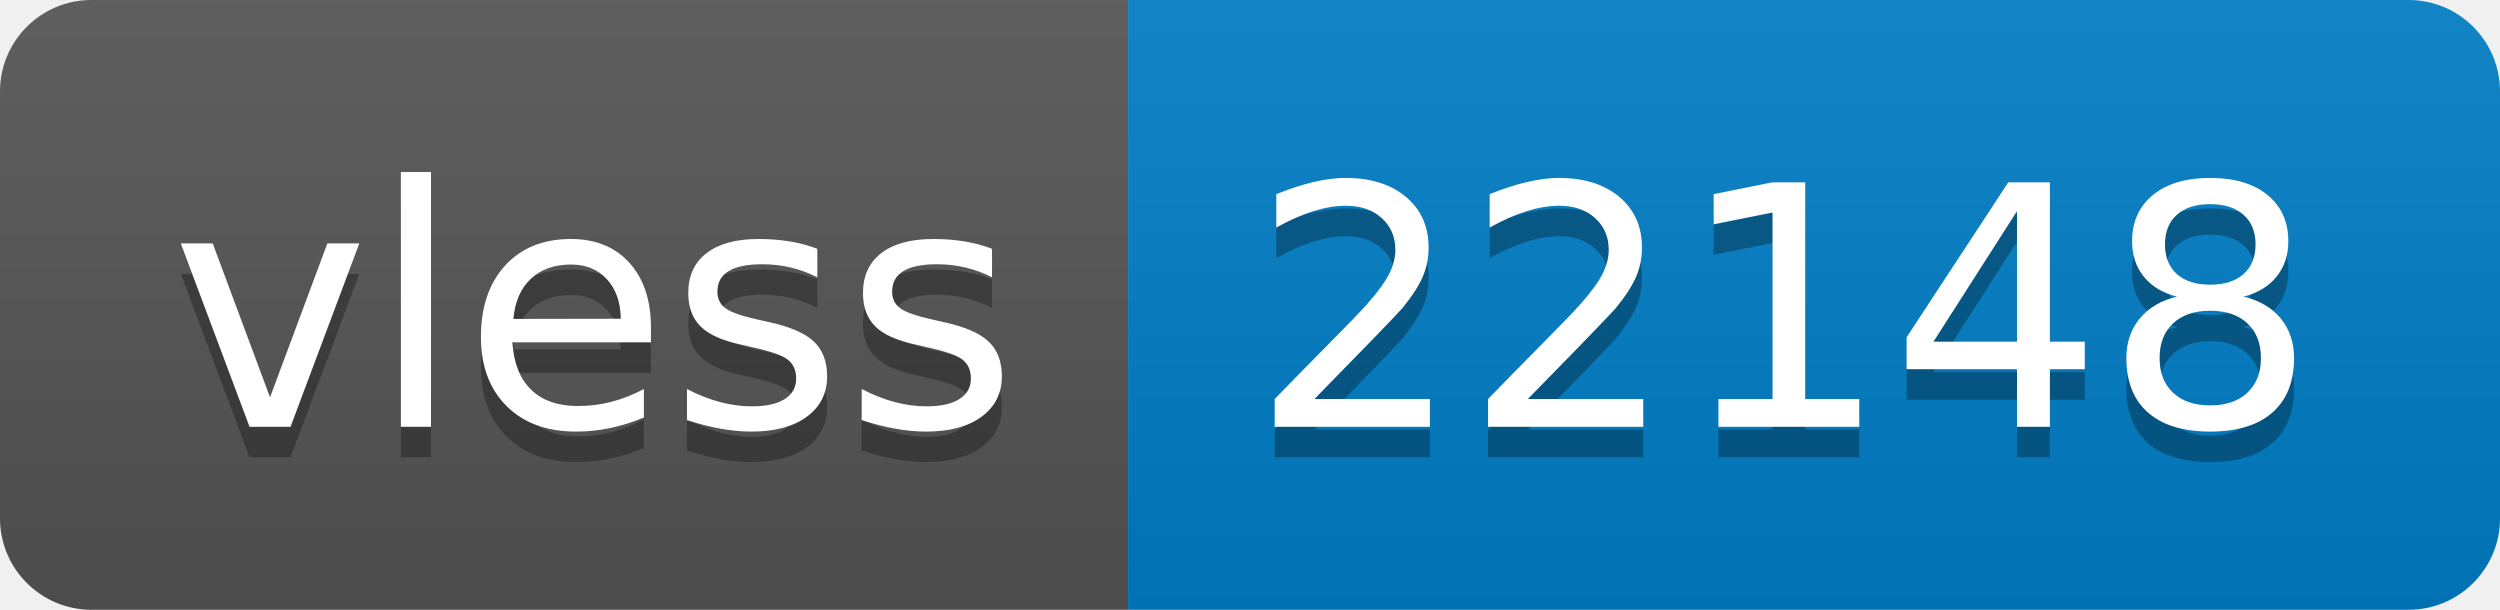
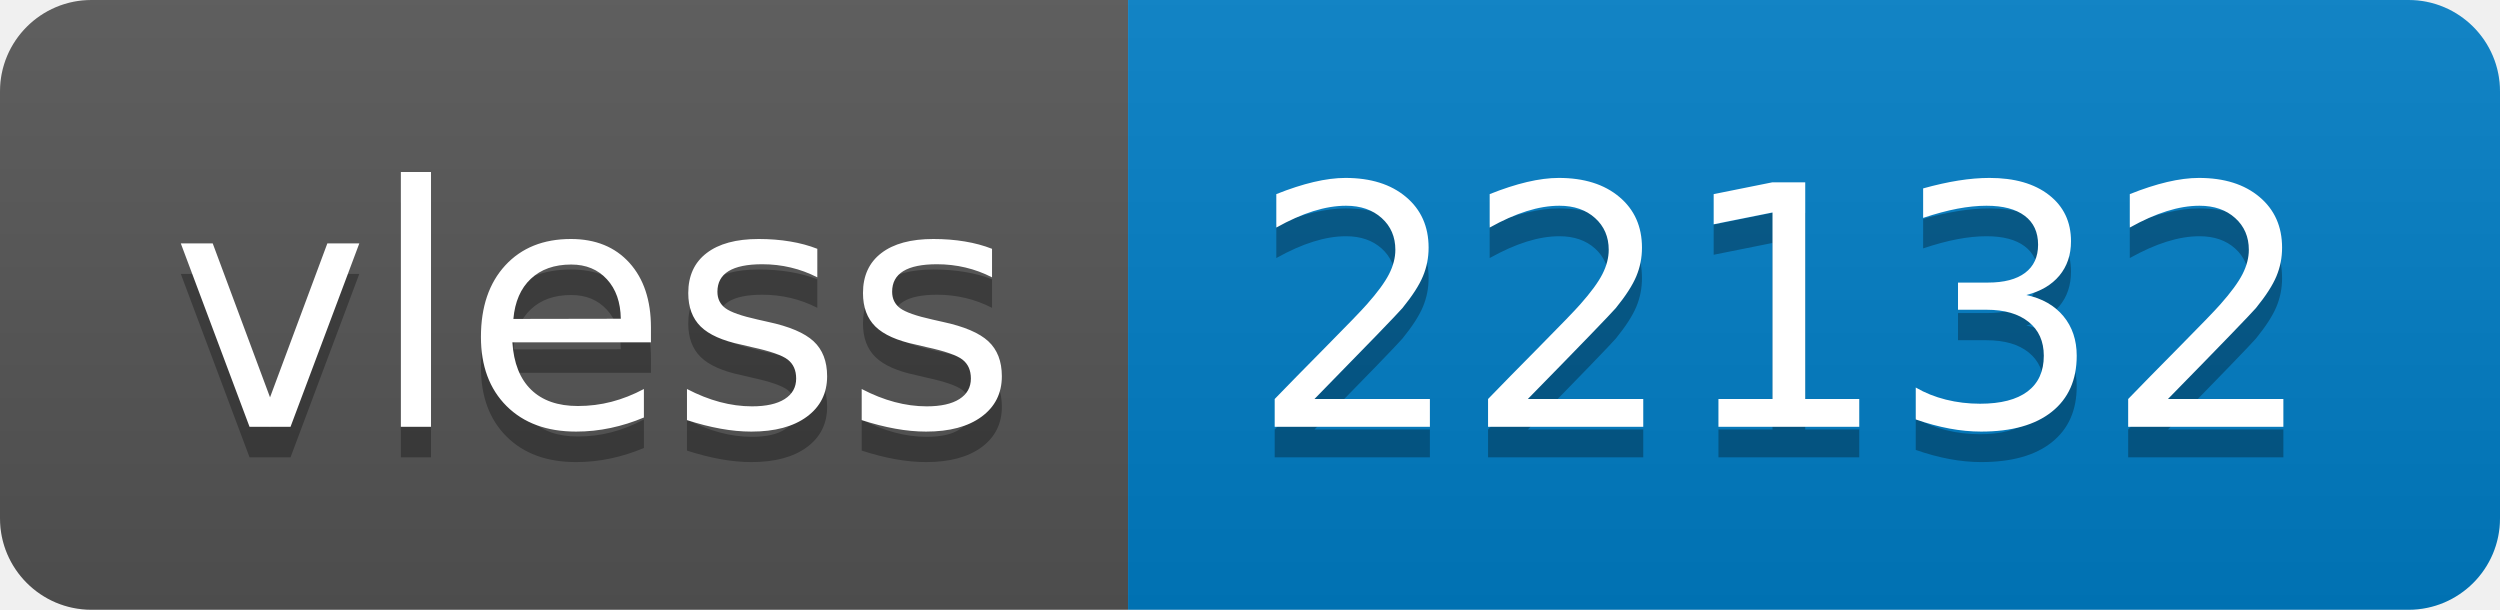
- <svg xmlns="http://www.w3.org/2000/svg" width="82" height="20" role="img" aria-label="vless: 22148">
+ <svg xmlns="http://www.w3.org/2000/svg" width="82" height="20" role="img" aria-label="vless: 22132">
  <linearGradient id="s" x2="0" y2="100%">
    <stop offset="0" stop-color="#bbb" stop-opacity=".1" />
    <stop offset="1" stop-opacity=".1" />
  </linearGradient>
  <clipPath id="r">
    <rect width="82" height="20" rx="3" fill="#fff" />
  </clipPath>
  <g clip-path="url(#r)">
    <rect width="37" height="20" fill="#555" />
    <rect x="37" width="45" height="20" fill="#007ec6" />
    <rect width="82" height="20" fill="url(#s)" />
  </g>
  <g fill="#fff" text-anchor="middle" font-family="Verdana,Geneva,DejaVu Sans,sans-serif" text-rendering="geometricPrecision" font-size="110">
    <text aria-hidden="true" x="195" y="150" fill="#010101" fill-opacity=".3" transform="scale(.1)" textLength="270">vless</text>
    <text x="195" y="140" transform="scale(.1)" fill="#fff" textLength="270">vless</text>
-     <text aria-hidden="true" x="585" y="150" fill="#010101" fill-opacity=".3" transform="scale(.1)" textLength="350">22148</text>
-     <text x="585" y="140" transform="scale(.1)" fill="#fff" textLength="350">22148</text>
+     <text aria-hidden="true" x="585" y="150" fill="#010101" fill-opacity=".3" transform="scale(.1)" textLength="350">22132</text>
+     <text x="585" y="140" transform="scale(.1)" fill="#fff" textLength="350">22132</text>
  </g>
</svg>
